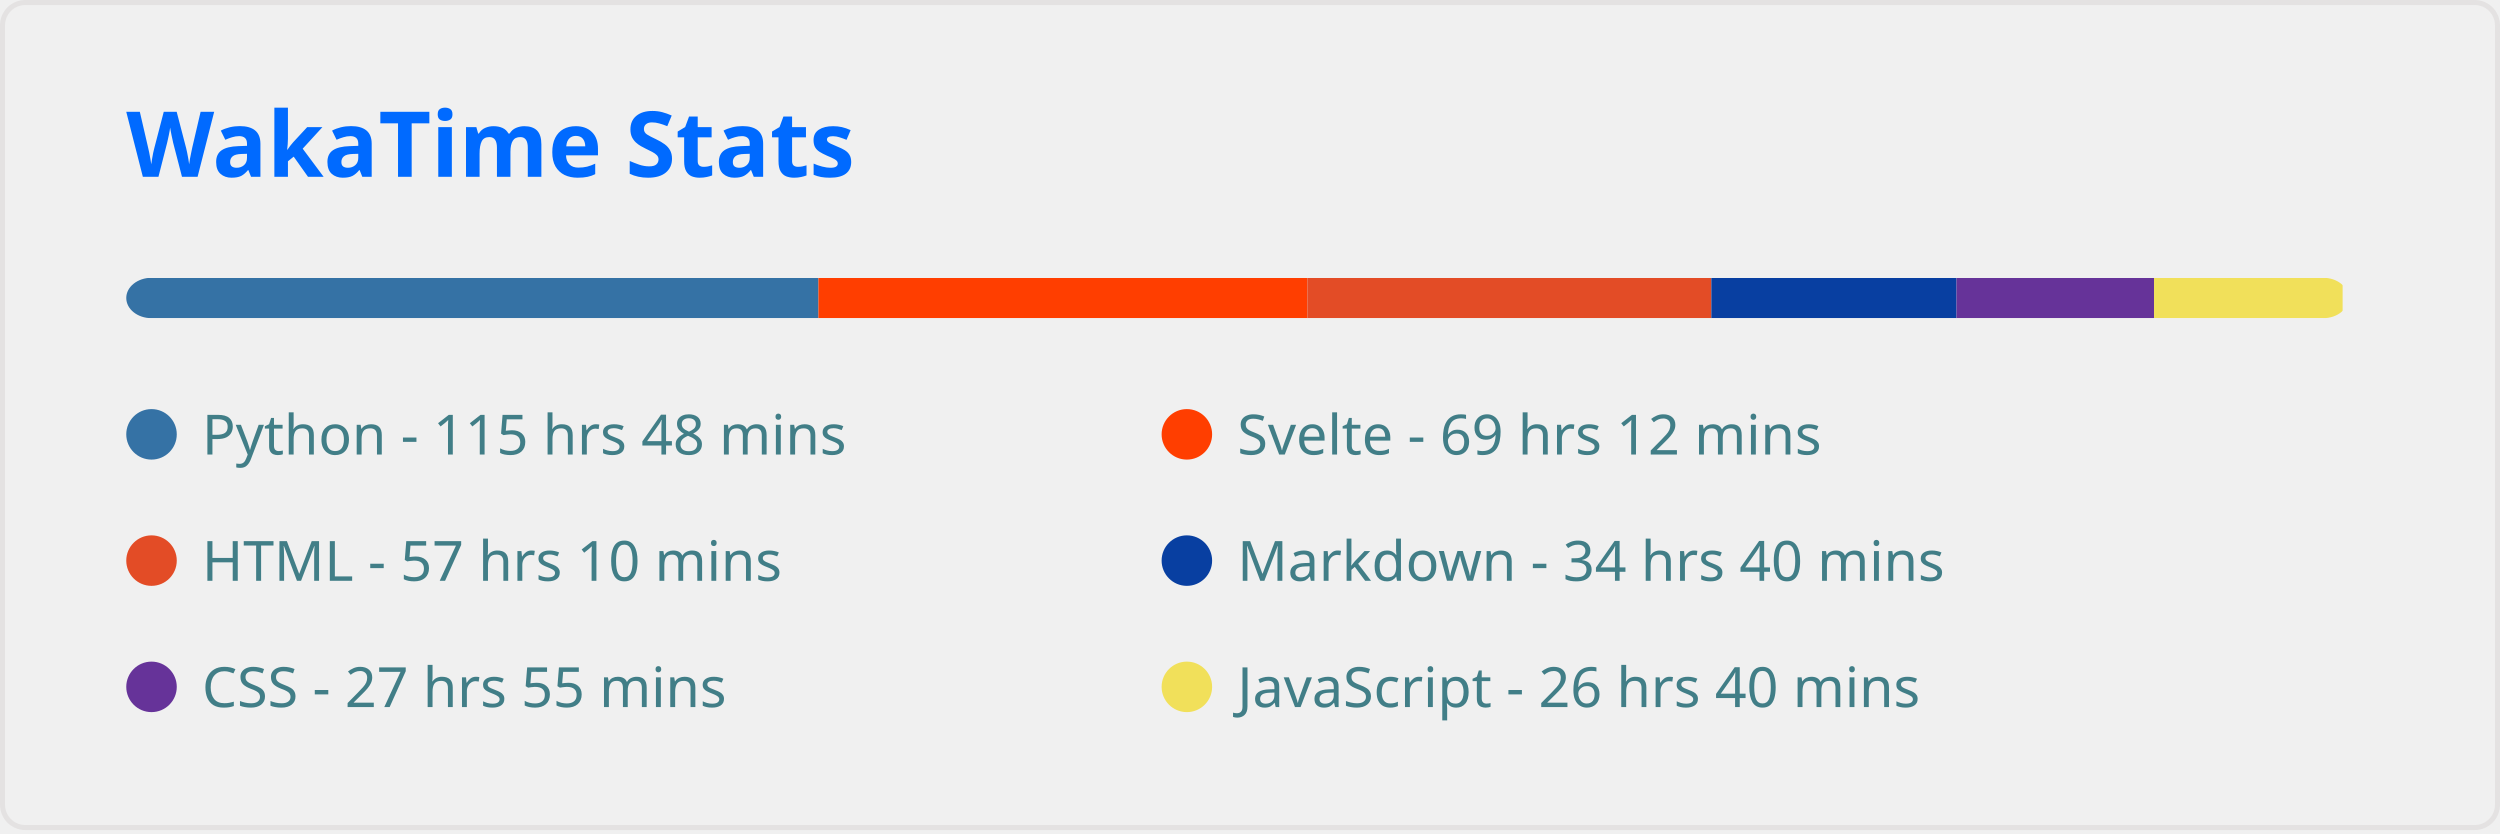
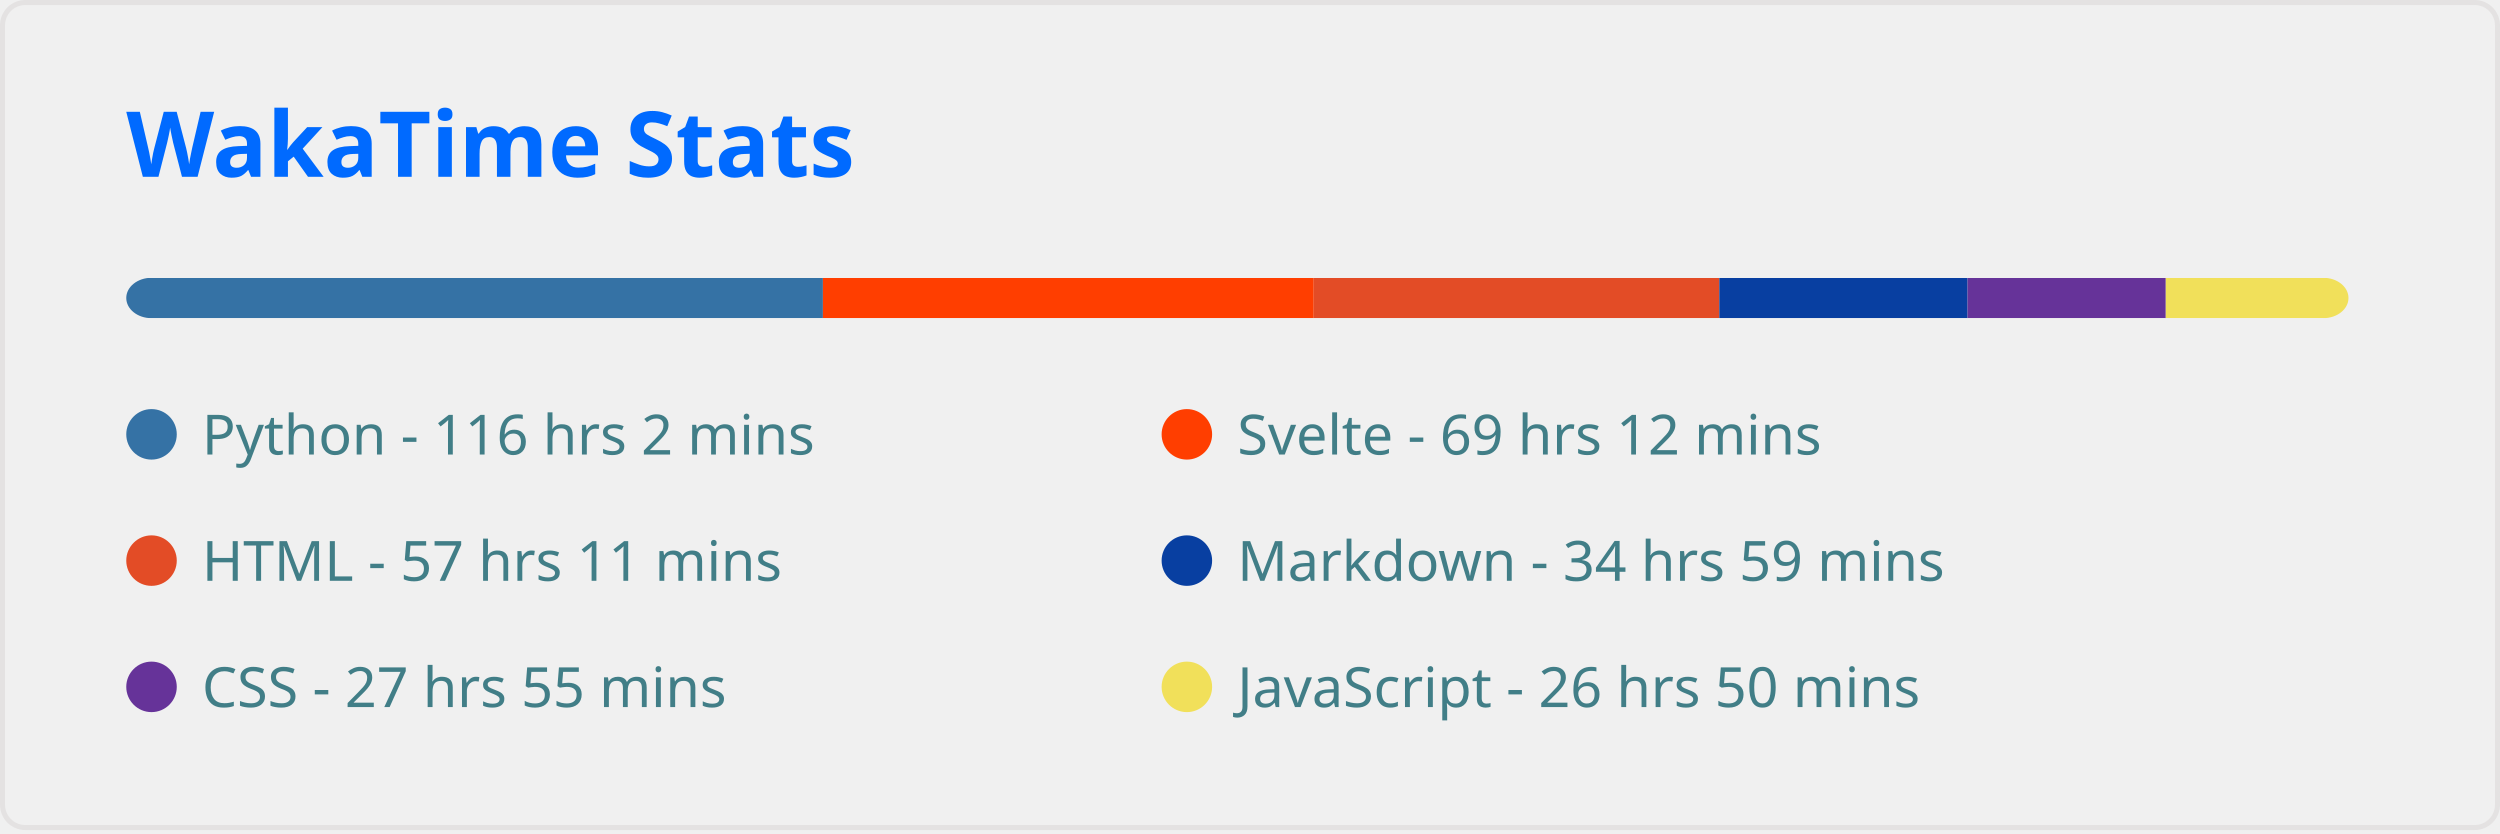
<svg xmlns="http://www.w3.org/2000/svg" width="495" height="165" viewBox="0 0 495 165" fill="none" role="img" aria-labelledby="descId">
  <style>
          .header {
            font: 600 18px 'Segoe UI', Ubuntu, Sans-Serif;
            fill: #006AFF;
            animation: fadeInAnimation 0.8s ease-in-out forwards;
          }
          @supports(-moz-appearance: auto) {
            /* Selector detects Firefox */
            .header { font-size: 15.5px; }
          }
          
    
    .stat {
      font: 600 14px 'Segoe UI', Ubuntu, "Helvetica Neue", Sans-Serif; fill: #417E87;
    }
    @supports(-moz-appearance: auto) {
      /* Selector detects Firefox */
      .stat { font-size:12px; }
    }
    .stagger {
      opacity: 0;
      animation: fadeInAnimation 0.3s ease-in-out forwards;
    }
    .not_bold { font-weight: 400 }
    .bold { font-weight: 700 }
  
    @keyframes slideInAnimation {
      from {
        width: 0;
      }
      to {
        width: calc(100%-100px);
      }
    }
    @keyframes growWidthAnimation {
      from {
        width: 0;
      }
      to {
        width: 100%;
      }
    }
    .lang-name { font: 400 11px 'Segoe UI', Ubuntu, Sans-Serif; fill: #417E87 }
    #rect-mask rect{
      animation: slideInAnimation 1s ease-in-out forwards;
    }
    .lang-progress{
      animation: growWidthAnimation 0.6s ease-in-out forwards;
    }
    

          
      /* Animations */
      @keyframes scaleInAnimation {
        from {
          transform: translate(-5px, 5px) scale(0);
        }
        to {
          transform: translate(-5px, 5px) scale(1);
        }
      }
      @keyframes fadeInAnimation {
        from {
          opacity: 0;
        }
        to {
          opacity: 1;
        }
      }
    
          
        </style>
  <rect data-testid="card-bg" x="0.5" y="0.5" rx="4.5" height="99%" stroke="#e4e2e2" width="494" fill="#ffffff00" stroke-opacity="1" />
  <g data-testid="card-title" transform="translate(25, 35)">
    <g transform="translate(0, 0)">
      <text x="0" y="0" class="header" data-testid="header">WakaTime Stats</text>
    </g>
  </g>
  <g data-testid="main-card-body" transform="translate(0, 55)">
    <svg x="0" y="0" width="100%">
      <mask id="rect-mask">
        <rect x="25" y="0" width="440" height="8" fill="white" rx="5" />
      </mask>
-       <rect mask="url(#rect-mask)" data-testid="lang-progress" x="0" y="0" width="162.053" height="8" fill="#3572A5" />
-       <rect mask="url(#rect-mask)" data-testid="lang-progress" x="162.053" y="0" width="96.813" height="8" fill="#ff3e00" />
-       <rect mask="url(#rect-mask)" data-testid="lang-progress" x="258.865" y="0" width="79.98" height="8" fill="#e34c26" />
-       <rect mask="url(#rect-mask)" data-testid="lang-progress" x="338.846" y="0" width="48.546" height="8" fill="#083fa1" />
-       <rect mask="url(#rect-mask)" data-testid="lang-progress" x="387.392" y="0" width="39.107" height="8" fill="#663399" />
-       <rect mask="url(#rect-mask)" data-testid="lang-progress" x="426.498" y="0" width="37.34" height="8" fill="#f1e05a" />
+       <rect mask="url(#rect-mask)" data-testid="lang-progress" x="0" y="0" width="162.936" height="8" fill="#3572A5" />
+       <rect mask="url(#rect-mask)" data-testid="lang-progress" x="162.936" y="0" width="97.185" height="8" fill="#ff3e00" />
+       <rect mask="url(#rect-mask)" data-testid="lang-progress" x="260.121" y="0" width="80.305" height="8" fill="#e34c26" />
+       <rect mask="url(#rect-mask)" data-testid="lang-progress" x="340.426" y="0" width="49.151" height="8" fill="#083fa1" />
+       <rect mask="url(#rect-mask)" data-testid="lang-progress" x="389.577" y="0" width="39.246" height="8" fill="#663399" />
+       <rect mask="url(#rect-mask)" data-testid="lang-progress" x="428.823" y="0" width="37.665" height="8" fill="#f1e05a" />
      <g transform="translate(25, 25)">
        <circle cx="5" cy="6" r="5" fill="#3572A5" />
        <text data-testid="lang-name" x="15" y="10" class="lang-name">
-         Python - 115 hrs 48 mins
+         Python - 116 hrs 2 mins
      </text>
      </g>
      <g transform="translate(230, 25)">
        <circle cx="5" cy="6" r="5" fill="#ff3e00" />
        <text data-testid="lang-name" x="15" y="10" class="lang-name">
        Svelte - 69 hrs 12 mins
      </text>
      </g>
      <g transform="translate(25, 50)">
        <circle cx="5" cy="6" r="5" fill="#e34c26" />
        <text data-testid="lang-name" x="15" y="10" class="lang-name">
-         HTML - 57 hrs 10 mins
+         HTML - 57 hrs 11 mins
      </text>
      </g>
      <g transform="translate(230, 50)">
        <circle cx="5" cy="6" r="5" fill="#083fa1" />
        <text data-testid="lang-name" x="15" y="10" class="lang-name">
-         Markdown - 34 hrs 40 mins
+         Markdown - 34 hrs 59 mins
      </text>
      </g>
      <g transform="translate(25, 75)">
        <circle cx="5" cy="6" r="5" fill="#663399" />
        <text data-testid="lang-name" x="15" y="10" class="lang-name">
        CSS - 27 hrs 55 mins
      </text>
      </g>
      <g transform="translate(230, 75)">
        <circle cx="5" cy="6" r="5" fill="#f1e05a" />
        <text data-testid="lang-name" x="15" y="10" class="lang-name">
-         JavaScript - 26 hrs 40 mins
+         JavaScript - 26 hrs 50 mins
      </text>
      </g>
    </svg>
  </g>
</svg>
